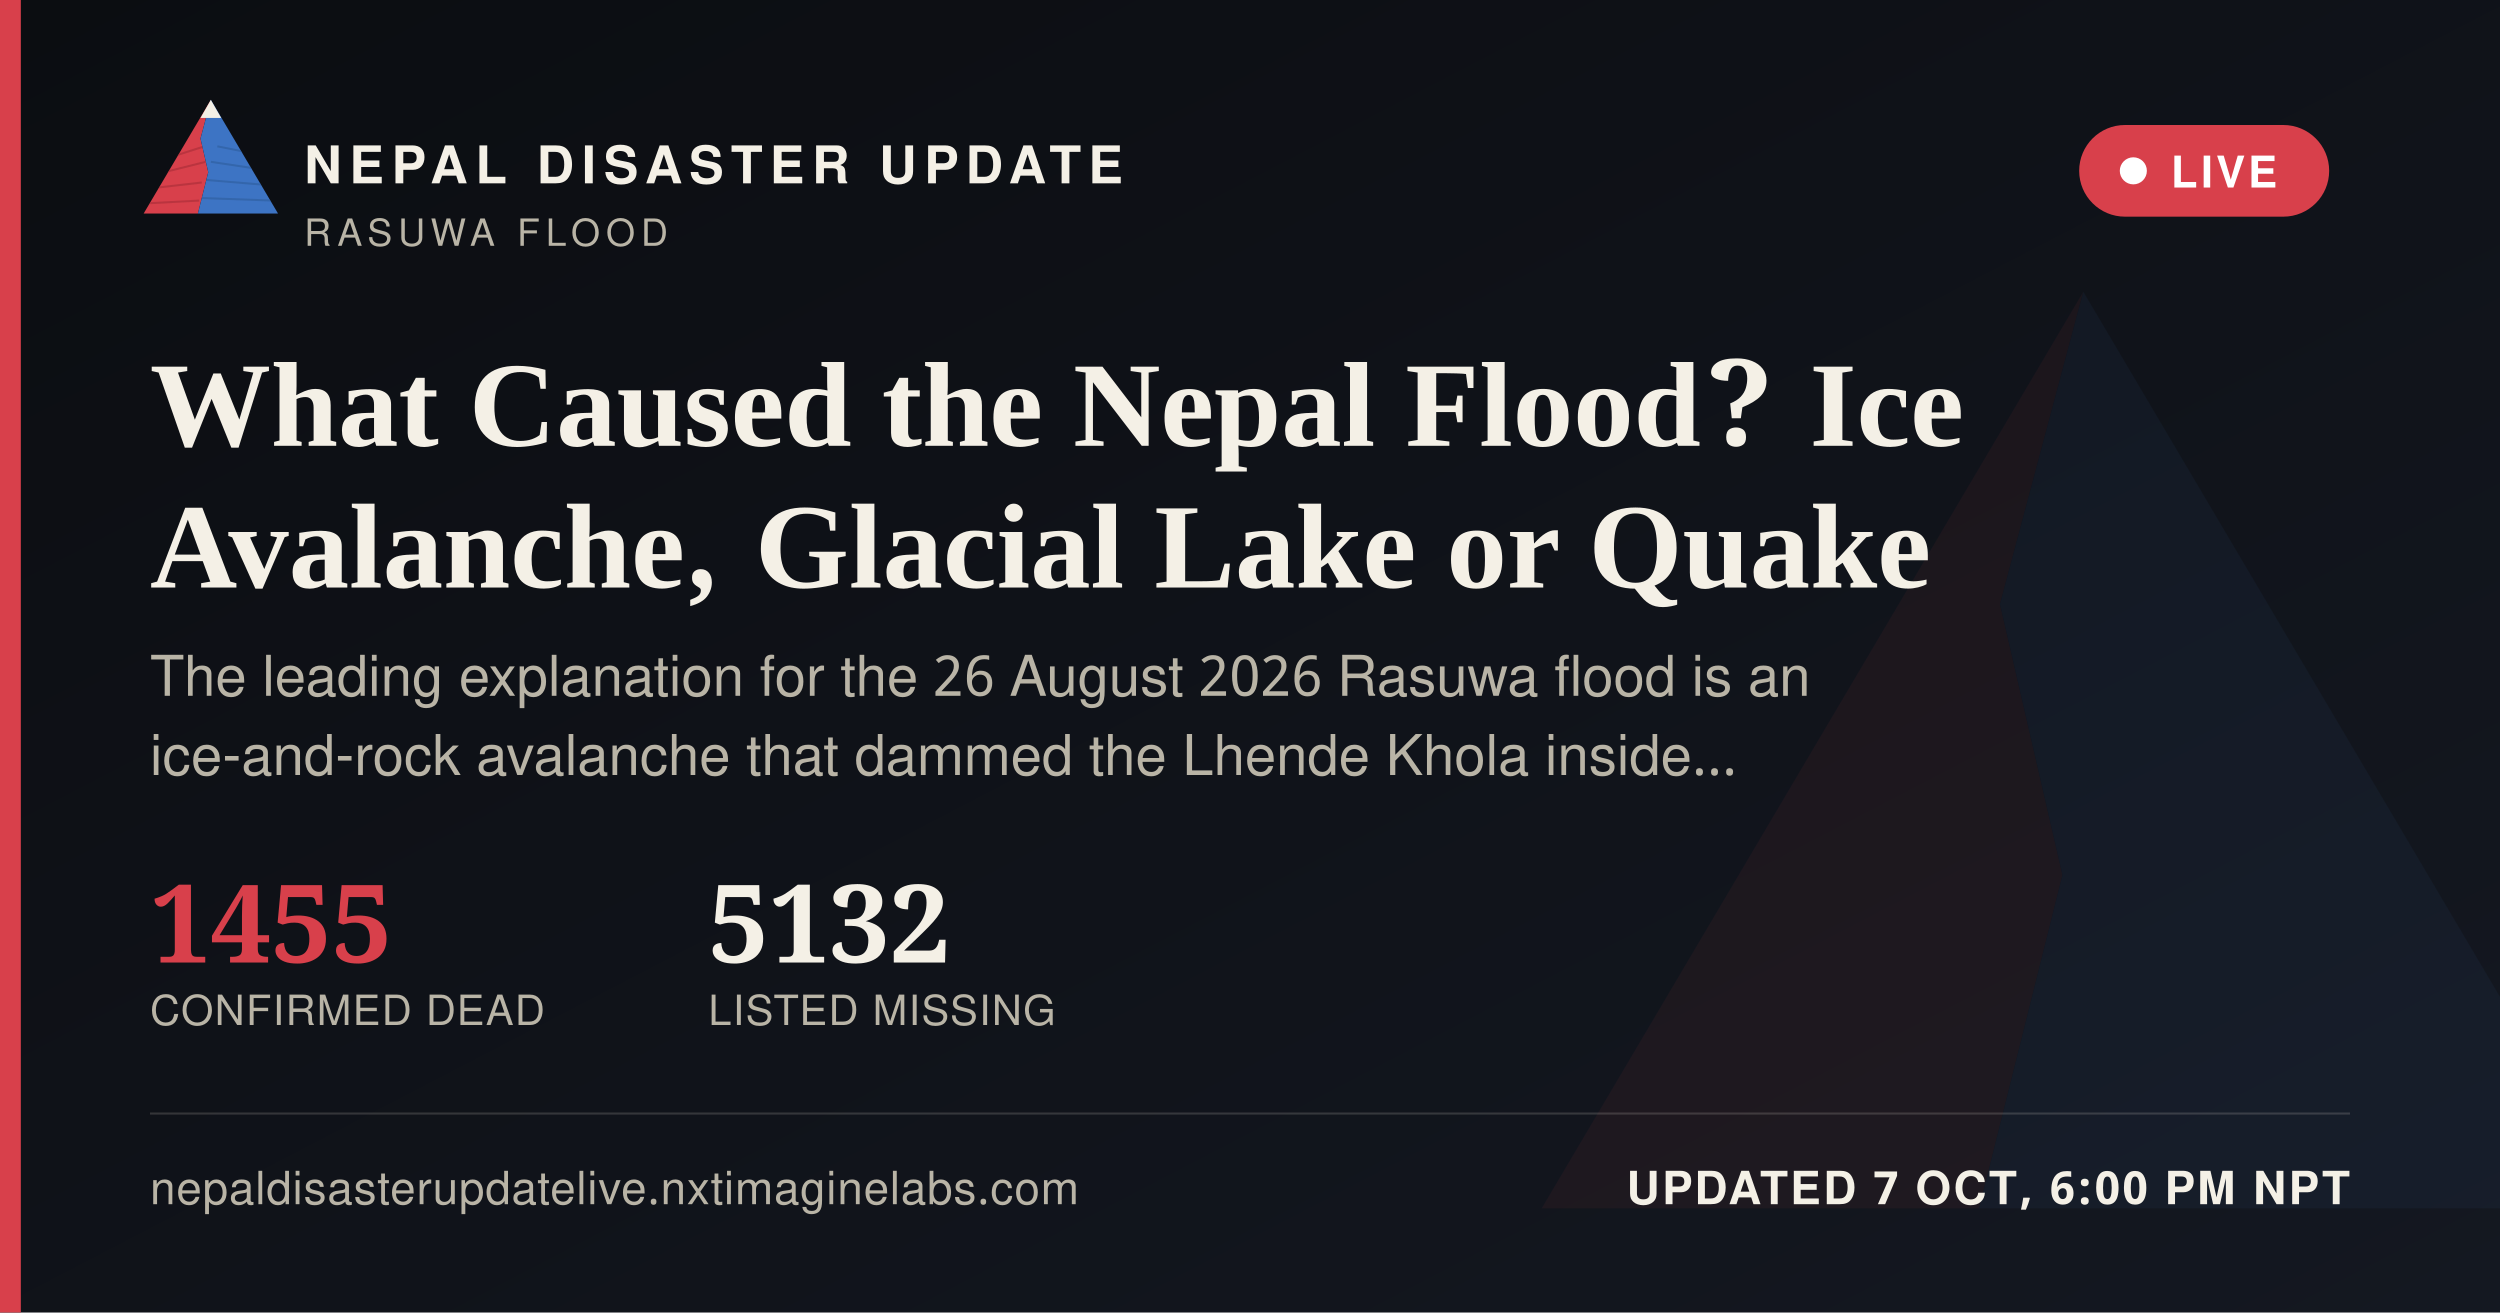
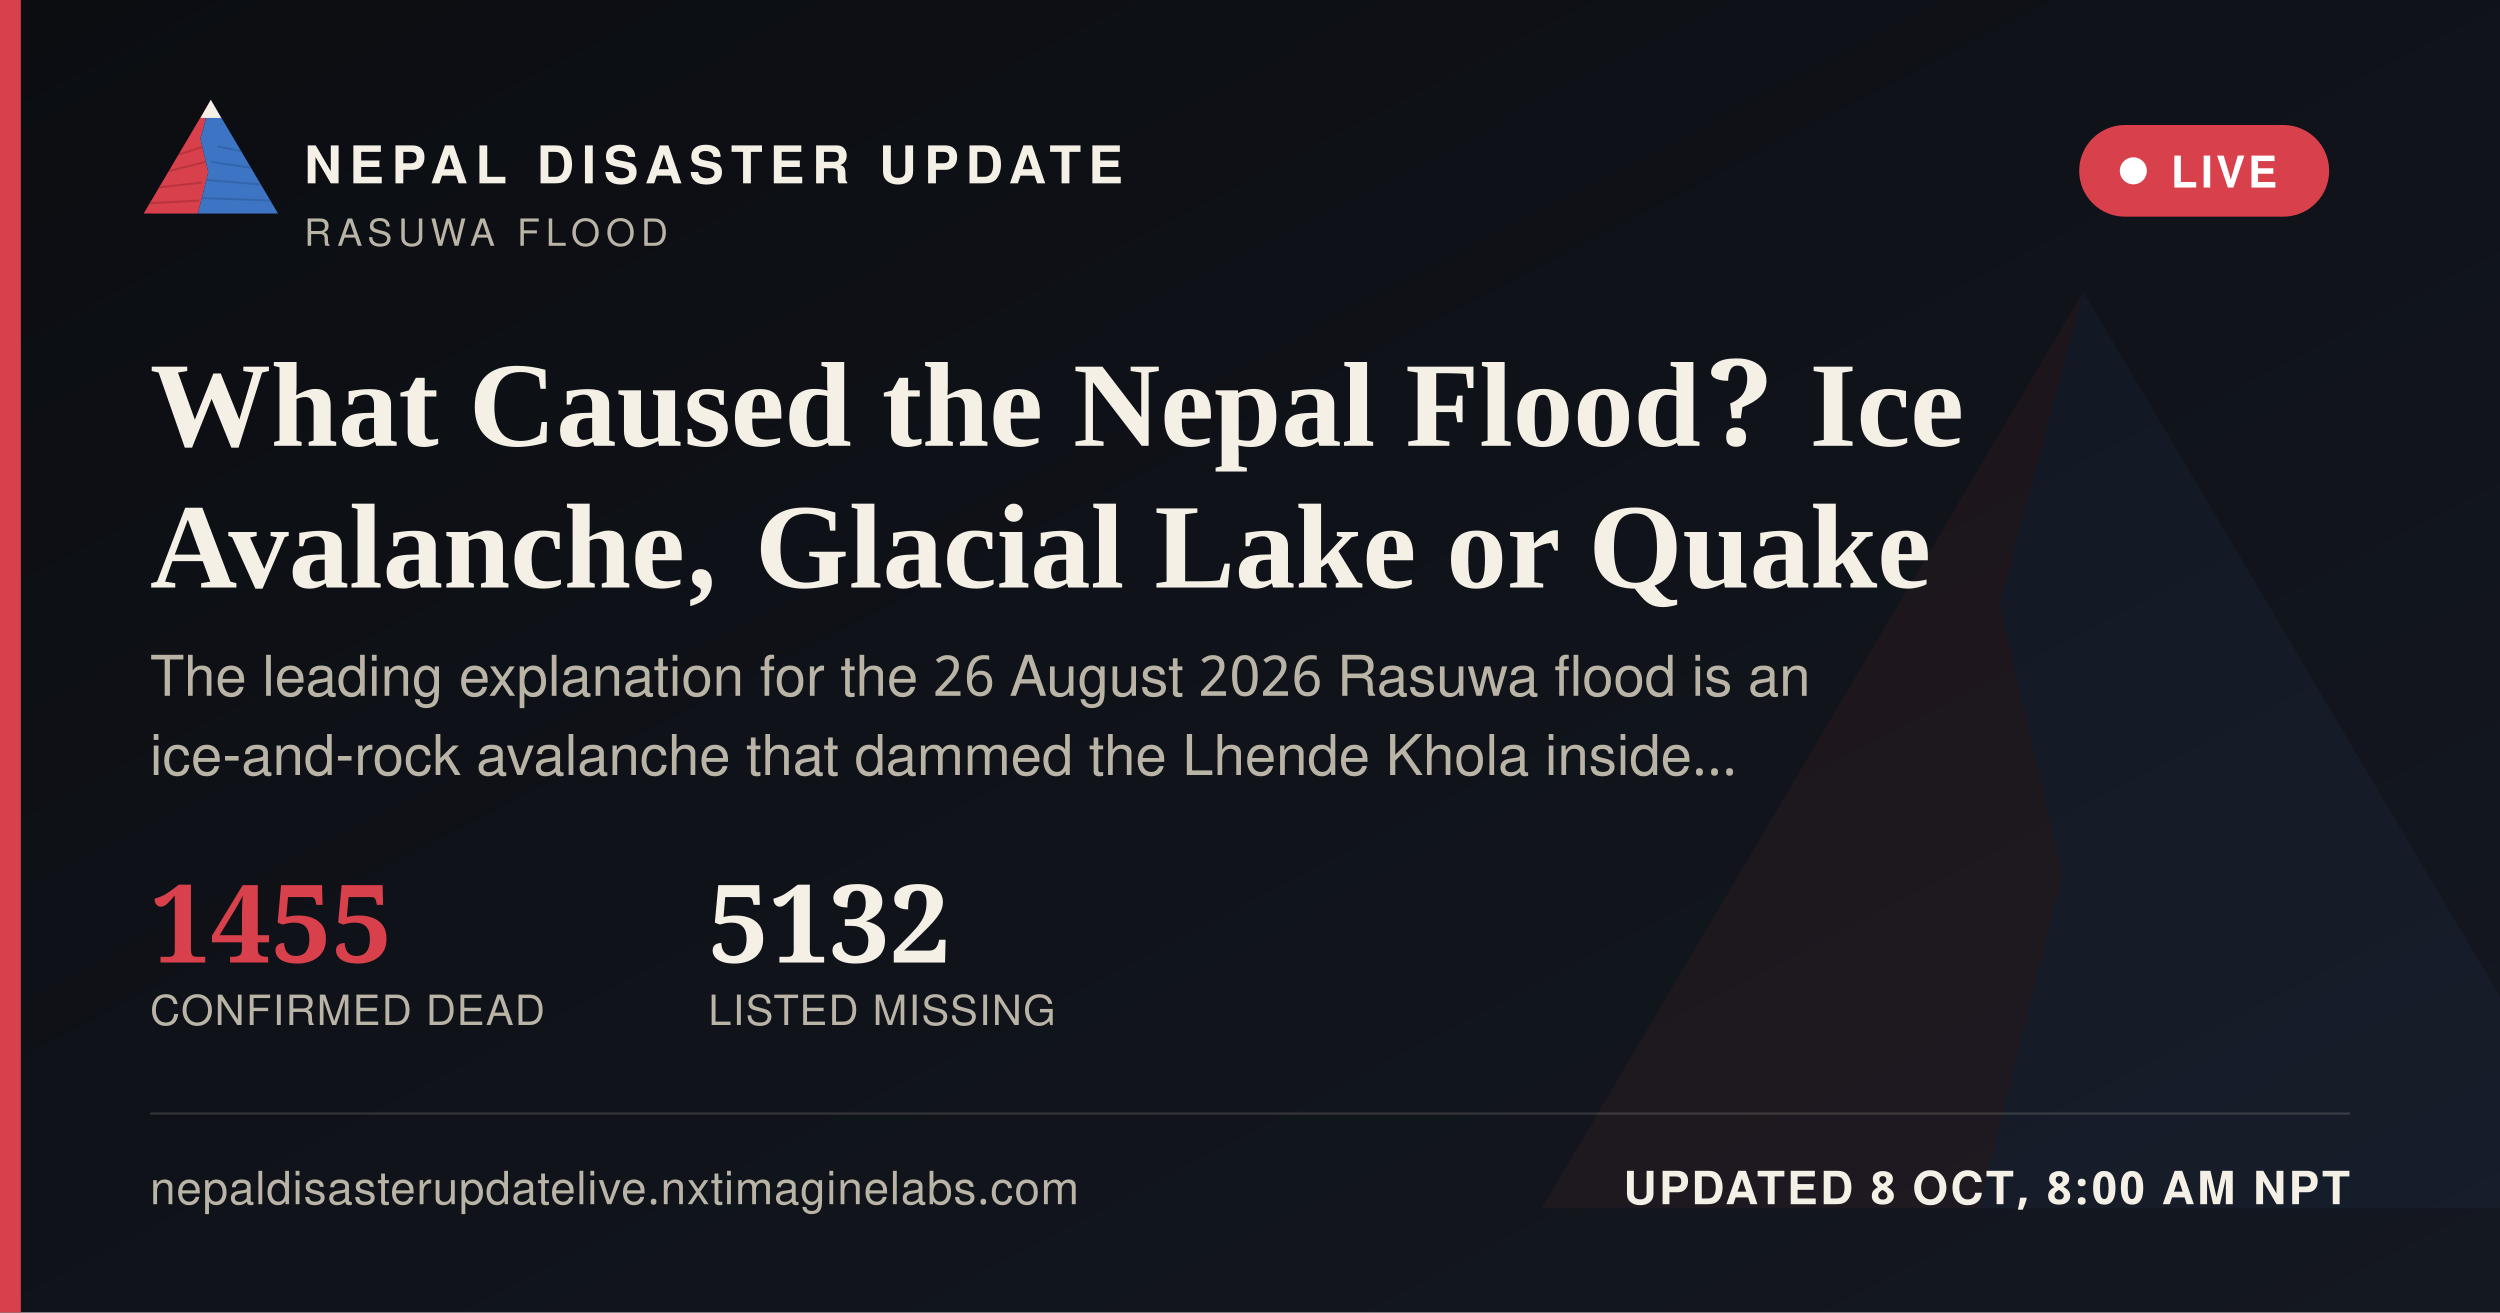
<svg xmlns="http://www.w3.org/2000/svg" width="1200" height="630" viewBox="0 0 1200 630">
  <defs>
    <linearGradient id="ogbg" x1="0" y1="0" x2="1" y2="1">
      <stop offset="0" stop-color="#0B0D11" />
      <stop offset="1" stop-color="#141821" />
    </linearGradient>
  </defs>
  <rect width="1200" height="630" fill="url(#ogbg)" />
  <g transform="translate(700,60) scale(5)" opacity="0.06">
    <polygon points="60,16 52,46 58,72 50,104 8,104" fill="#D8404B" />
    <polygon points="60,16 112,104 50,104 58,72 52,46" fill="#3D74C4" />
  </g>
  <rect x="0" y="0" width="10" height="630" fill="#D8404B" />
  <g transform="translate(64,38) scale(0.62)">
    <g>
      <defs>
        <clipPath id="ogLc">
          <polygon points="60,16 52,46 58,72 50,104 8,104" />
        </clipPath>
        <clipPath id="ogRc">
          <polygon points="60,16 112,104 50,104 58,72 52,46" />
        </clipPath>
      </defs>
      <polygon points="60,16 52,46 58,72 50,104 8,104" fill="#D8404B" />
      <g clip-path="url(#ogLc)" stroke="#A32A34" stroke-width="1.6" fill="none" opacity="0.55">
        <path d="M30,60 L55,52" />
        <path d="M24,72 L56,64" />
        <path d="M18,84 L53,80" />
        <path d="M13,96 L51,94" />
      </g>
      <polygon points="60,16 112,104 50,104 58,72 52,46" fill="#3D74C4" />
      <g clip-path="url(#ogRc)" stroke="#2A5793" stroke-width="1.6" fill="none" opacity="0.5">
        <path d="M65,52 L95,58" />
        <path d="M60,64 L100,70" />
        <path d="M56,78 L104,82" />
        <path d="M52,92 L108,94" />
      </g>
      <polygon points="60,16 52,30 68,30" fill="#F4F0E6" />
    </g>
  </g>
  <text x="146" y="88" font-family="'Public Sans', 'Noto Sans Devanagari', 'Helvetica Neue', Helvetica, Arial, sans-serif" font-size="25" font-weight="800" letter-spacing="3.6" fill="#F4F0E6">NEPAL DISASTER UPDATE</text>
  <text x="146" y="118" font-family="'Public Sans', 'Noto Sans Devanagari', 'Helvetica Neue', Helvetica, Arial, sans-serif" font-size="18" letter-spacing="2.8" fill="#B9B4A6">RASUWA FLOOD</text>
  <g>
    <rect x="998" y="60" width="120" height="44" rx="22" fill="#D8404B" stroke="none" />
    <circle cx="1024" cy="82" r="6.5" fill="#FFFFFF" />
    <text x="1042" y="90" font-family="'Public Sans', 'Noto Sans Devanagari', 'Helvetica Neue', Helvetica, Arial, sans-serif" font-size="21" font-weight="700" letter-spacing="1.6" fill="#FFFFFF">LIVE</text>
  </g>
  <text x="72" y="214" font-family="Newsreader, 'Noto Serif Devanagari', Georgia, 'Times New Roman', serif" font-size="58" font-weight="600" fill="#F4F0E6">What Caused the Nepal Flood? Ice</text>
  <text x="72" y="282" font-family="Newsreader, 'Noto Serif Devanagari', Georgia, 'Times New Roman', serif" font-size="58" font-weight="600" fill="#F4F0E6">Avalanche, Glacial Lake or Quake</text>
  <text x="72" y="334" font-family="'Public Sans', 'Noto Sans Devanagari', 'Helvetica Neue', Helvetica, Arial, sans-serif" font-size="27" fill="#B9B4A6">The leading explanation for the 26 August 2026 Rasuwa flood is an</text>
  <text x="72" y="372" font-family="'Public Sans', 'Noto Sans Devanagari', 'Helvetica Neue', Helvetica, Arial, sans-serif" font-size="27" fill="#B9B4A6">ice-and-rock avalanche that dammed the Lhende Khola inside…</text>
  <g transform="translate(72,462)">
    <text x="0" y="0" font-family="Newsreader, 'Noto Serif Devanagari', Georgia, 'Times New Roman', serif" font-size="52" font-weight="600" fill="#D8404B">1455</text>
    <text x="0" y="30" font-family="'Public Sans', 'Noto Sans Devanagari', 'Helvetica Neue', Helvetica, Arial, sans-serif" font-size="20" letter-spacing="0.6" fill="#B9B4A6">CONFIRMED DEAD</text>
    <text x="268" y="0" font-family="Newsreader, 'Noto Serif Devanagari', Georgia, 'Times New Roman', serif" font-size="52" font-weight="600" fill="#F4F0E6">5132</text>
    <text x="268" y="30" font-family="'Public Sans', 'Noto Sans Devanagari', 'Helvetica Neue', Helvetica, Arial, sans-serif" font-size="20" letter-spacing="0.6" fill="#B9B4A6">LISTED MISSING</text>
  </g>
  <rect x="72" y="534" width="1056" height="1" fill="rgba(244,240,230,0.16)" />
  <text x="72" y="578" font-family="'Public Sans', 'Noto Sans Devanagari', 'Helvetica Neue', Helvetica, Arial, sans-serif" font-size="22" fill="#B9B4A6" letter-spacing="0.4">nepaldisasterupdatelive.nxtimaginelabs.com</text>
-   <text x="1128" y="578" text-anchor="end" font-family="'Public Sans', 'Noto Sans Devanagari', 'Helvetica Neue', Helvetica, Arial, sans-serif" font-size="22" font-weight="700" letter-spacing="1.2" fill="#F4F0E6">UPDATED 7 OCT, 6:00 PM NPT</text>
+   <text x="1128" y="578" text-anchor="end" font-family="'Public Sans', 'Noto Sans Devanagari', 'Helvetica Neue', Helvetica, Arial, sans-serif" font-size="22" font-weight="700" letter-spacing="1.2" fill="#F4F0E6">UPDATED 8 OCT, 8:00 AM NPT</text>
</svg>
